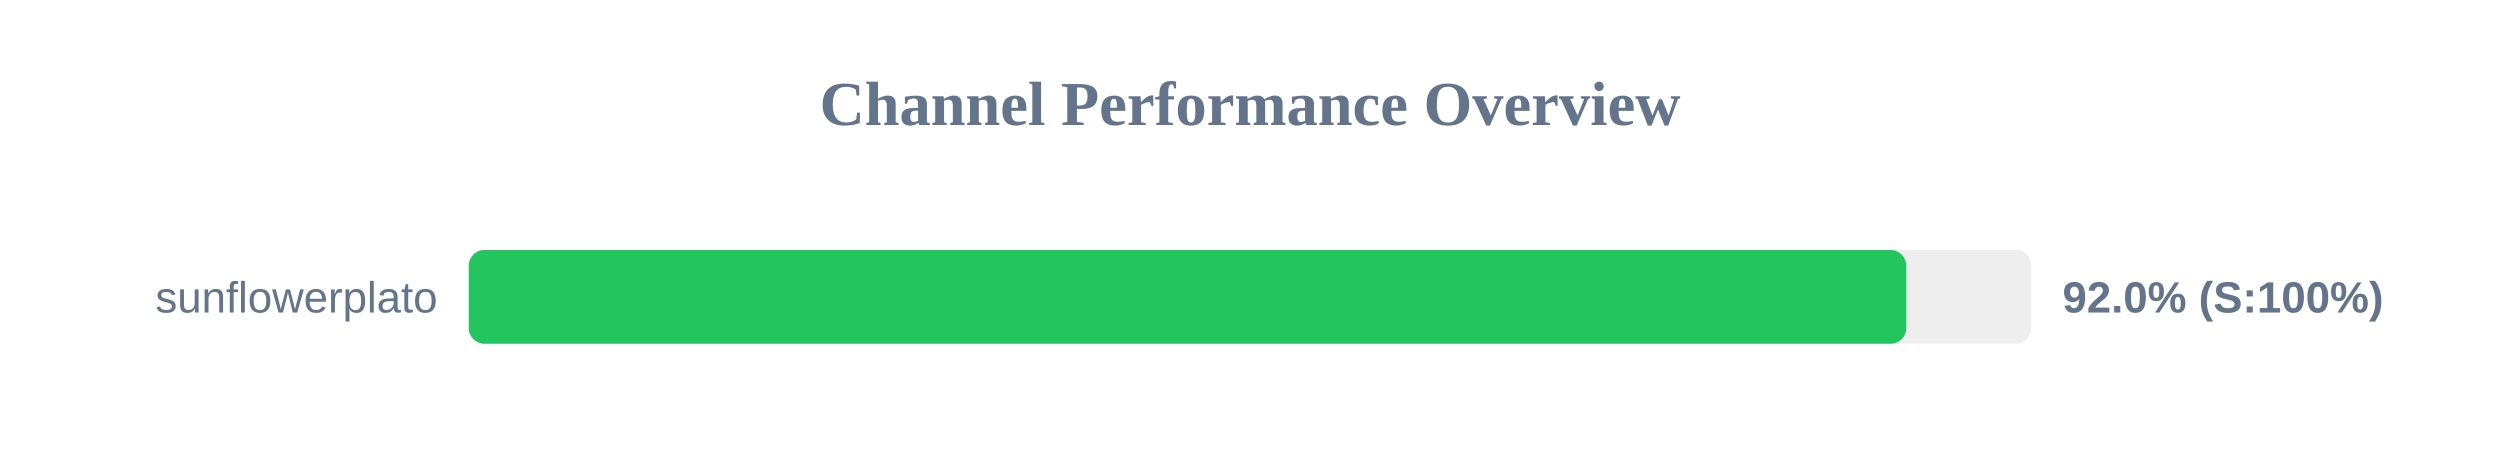
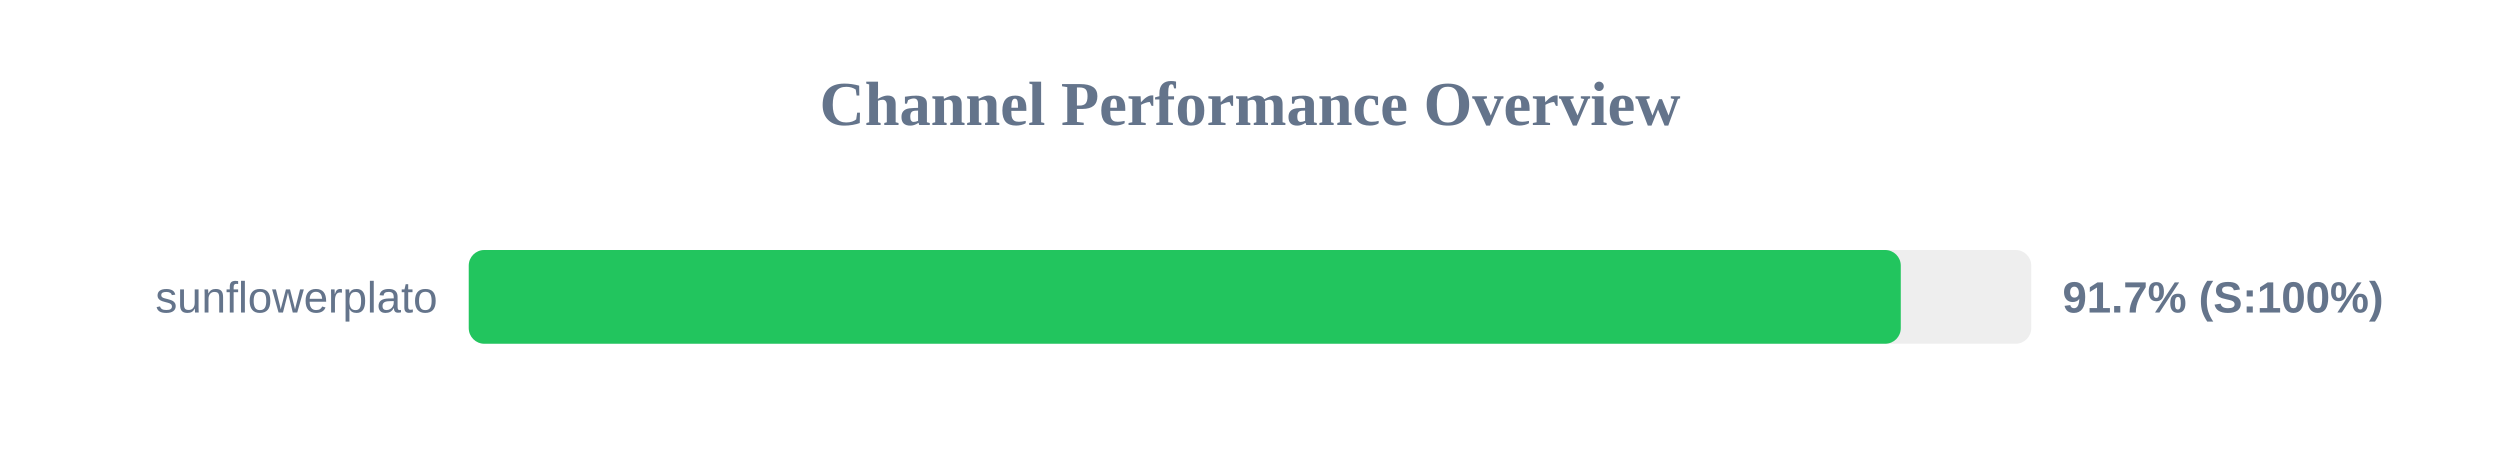
<svg xmlns="http://www.w3.org/2000/svg" width="800" height="150" version="1.1">
  <style>
        .row { font: 14px Arial; fill: #64748b; }
        .score { font: bold 14px Arial; fill: #64748b; }
    </style>
  <text x="400" y="40" text-anchor="middle" font-size="20px" font-weight="bold" fill="#64748b">Channel Performance Overview</text>
  <rect x="150" y="80" width="500" height="30" fill="#eee" rx="5" />
-   <rect x="150" y="80" width="460.0" height="30" fill="#22c55e" rx="5" />
+   <rect x="150" y="80" width="458.25" height="30" fill="#22c55e" rx="5" />
  <text x="140" y="100" text-anchor="end" class="row">sunflowerplato</text>
-   <text x="660" y="100" text-anchor="start" class="score">92.0% (S:100%)</text>
+   <text x="660" y="100" text-anchor="start" class="score">91.7% (S:100%)</text>
</svg>
